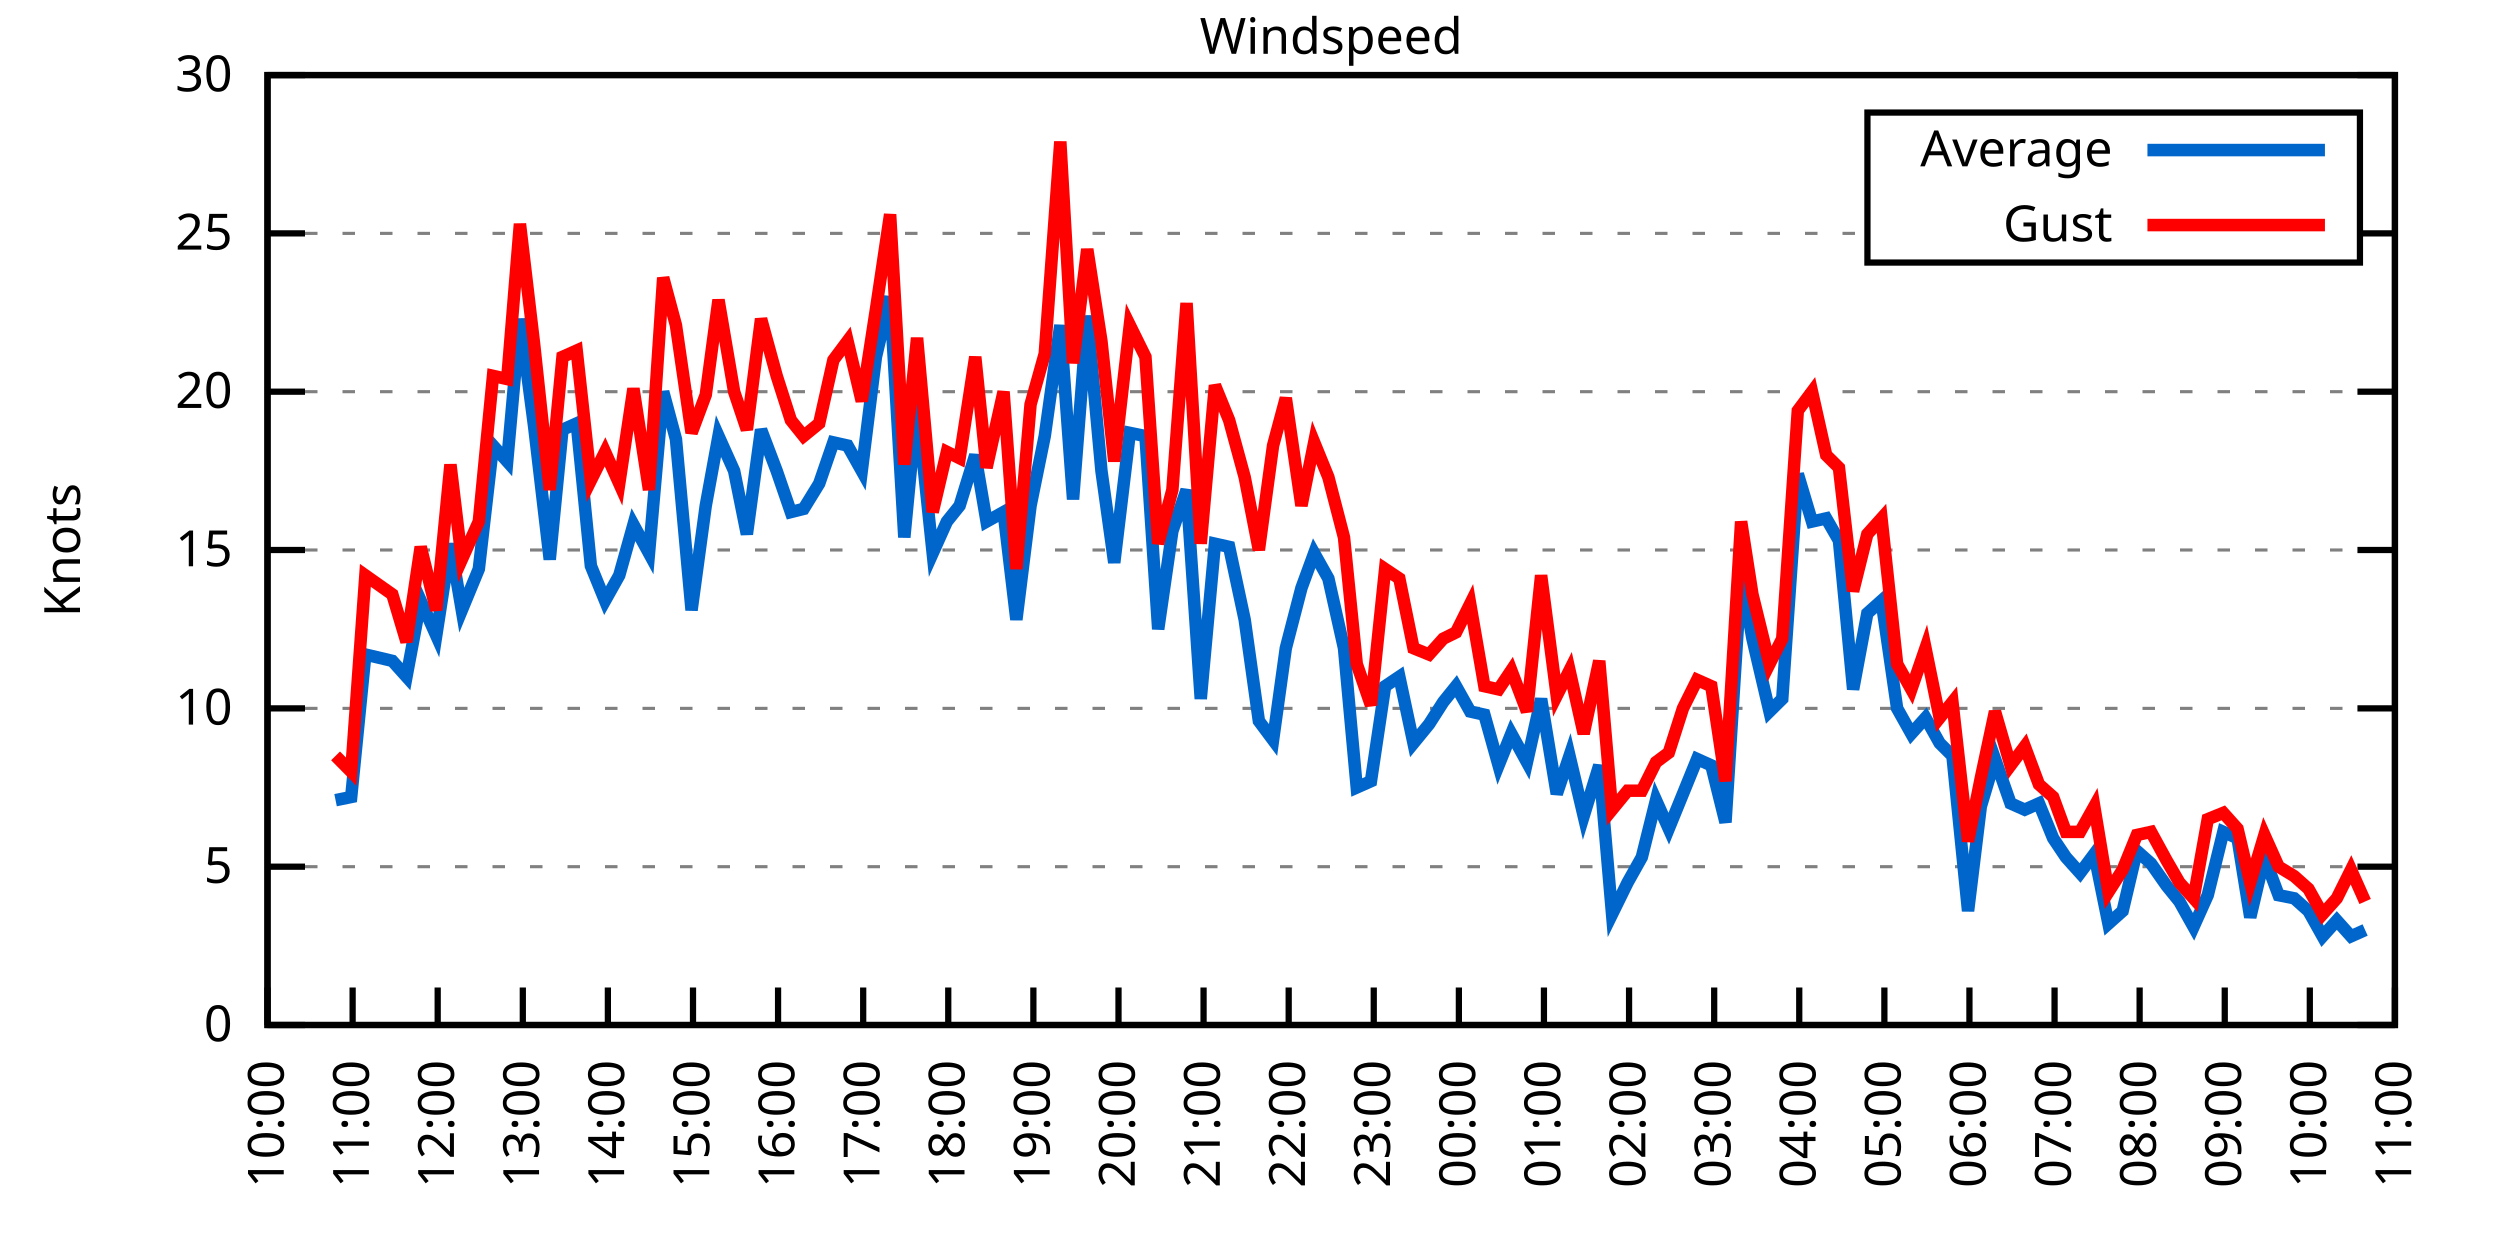
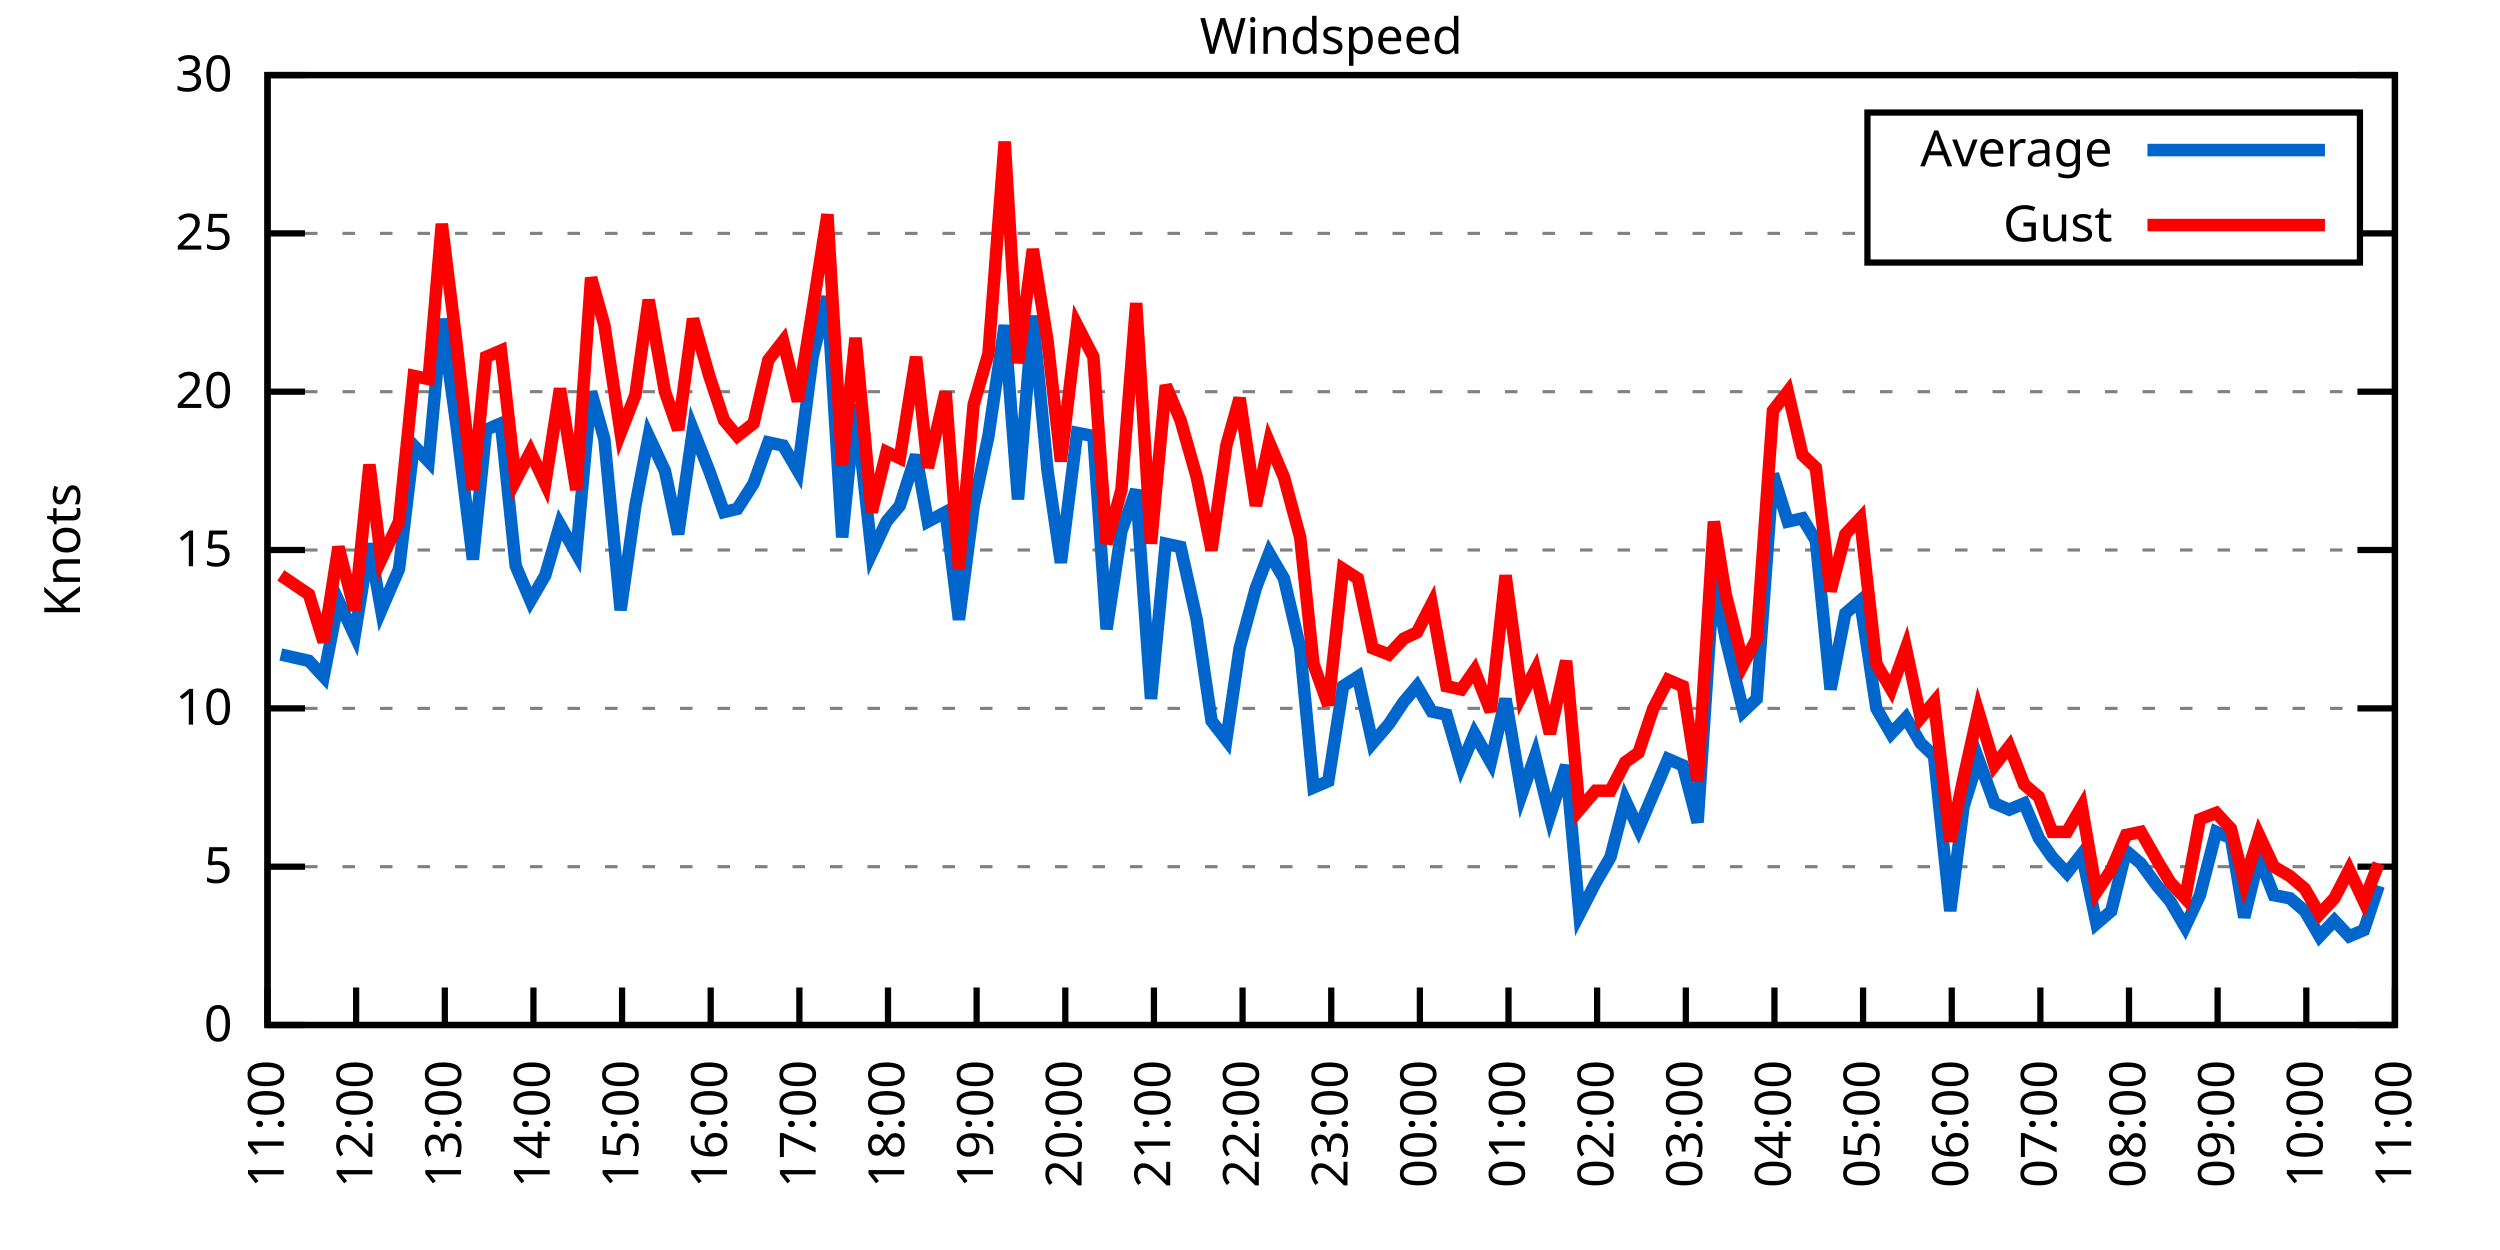
<svg xmlns="http://www.w3.org/2000/svg" xmlns:xlink="http://www.w3.org/1999/xlink" width="400" height="200" viewBox="0 0 400 200">
  <g id="gnuplot_canvas">
    <rect x="0" y="0" width="400" height="200" fill="none" />
    <defs>
      <circle id="gpDot" r="0.5" stroke-width="0.5" stroke="currentColor" />
      <path id="gpPt0" stroke-width="0.333" stroke="currentColor" d="M-1,0 h2 M0,-1 v2" />
      <path id="gpPt1" stroke-width="0.333" stroke="currentColor" d="M-1,-1 L1,1 M1,-1 L-1,1" />
      <path id="gpPt2" stroke-width="0.333" stroke="currentColor" d="M-1,0 L1,0 M0,-1 L0,1 M-1,-1 L1,1 M-1,1 L1,-1" />
      <rect id="gpPt3" stroke-width="0.333" stroke="currentColor" x="-1" y="-1" width="2" height="2" />
      <rect id="gpPt4" stroke-width="0.333" stroke="currentColor" fill="currentColor" x="-1" y="-1" width="2" height="2" />
      <circle id="gpPt5" stroke-width="0.333" stroke="currentColor" cx="0" cy="0" r="1" />
      <use xlink:href="#gpPt5" id="gpPt6" fill="currentColor" stroke="none" />
      <path id="gpPt7" stroke-width="0.333" stroke="currentColor" d="M0,-1.33 L-1.33,0.67 L1.33,0.67 z" />
      <use xlink:href="#gpPt7" id="gpPt8" fill="currentColor" stroke="none" />
      <use xlink:href="#gpPt7" id="gpPt9" stroke="currentColor" transform="rotate(180)" />
      <use xlink:href="#gpPt9" id="gpPt10" fill="currentColor" stroke="none" />
      <use xlink:href="#gpPt3" id="gpPt11" stroke="currentColor" transform="rotate(45)" />
      <use xlink:href="#gpPt11" id="gpPt12" fill="currentColor" stroke="none" />
      <path id="gpPt13" stroke-width="0.333" stroke="currentColor" d="M0,1.330 L1.265,0.411 L0.782,-1.067 L-0.782,-1.076 L-1.265,0.411 z" />
      <use xlink:href="#gpPt13" id="gpPt14" fill="currentColor" stroke="none" />
      <filter id="textbox" filterUnits="objectBoundingBox" x="0" y="0" height="1" width="1">
        <feFlood flood-color="white" flood-opacity="1" result="bgnd" />
        <feComposite in="SourceGraphic" in2="bgnd" operator="atop" />
      </filter>
      <filter id="greybox" filterUnits="objectBoundingBox" x="0" y="0" height="1" width="1">
        <feFlood flood-color="lightgrey" flood-opacity="1" result="grey" />
        <feComposite in="SourceGraphic" in2="grey" operator="atop" />
      </filter>
    </defs>
    <g fill="none" color="white" stroke="currentColor" stroke-width="1.00" stroke-linecap="butt" stroke-linejoin="miter">
</g>
    <g fill="none" color="black" stroke="currentColor" stroke-width="1.00" stroke-linecap="butt" stroke-linejoin="miter">
      <g stroke="none" shape-rendering="crispEdges">
        <polygon fill="rgb(255, 255, 255)" points="42.80,164.00 383.18,164.00 383.18,12.02 42.80,12.02 " />
      </g>
    </g>
    <g fill="none" color="black" stroke="currentColor" stroke-width="1.00" stroke-linecap="butt" stroke-linejoin="miter">
</g>
    <g fill="none" color="black" stroke="black" stroke-width="0.50" stroke-linecap="butt" stroke-linejoin="miter">
</g>
    <g fill="none" color="gray" stroke="currentColor" stroke-width="0.50" stroke-linecap="butt" stroke-linejoin="miter">
      <path stroke="gray" stroke-dasharray="2,4" class="gridline" d="M42.80,164.00 L383.19,164.00  " />
    </g>
    <g fill="none" color="gray" stroke="gray" stroke-width="1.00" stroke-linecap="butt" stroke-linejoin="miter">
</g>
    <g fill="none" color="black" stroke="currentColor" stroke-width="1.00" stroke-linecap="butt" stroke-linejoin="miter">
      <path stroke="black" d="M42.80,164.00 L48.80,164.00 M383.19,164.00 L377.19,164.00  " />
      <g transform="translate(37.20,166.60)" stroke="none" fill="black" font-family="Sans" font-size="8.00" text-anchor="end">
        <text>
          <tspan font-family="Sans"> 0</tspan>
        </text>
      </g>
    </g>
    <g fill="none" color="black" stroke="currentColor" stroke-width="1.00" stroke-linecap="butt" stroke-linejoin="miter">
</g>
    <g fill="none" color="black" stroke="black" stroke-width="0.50" stroke-linecap="butt" stroke-linejoin="miter">
</g>
    <g fill="none" color="gray" stroke="currentColor" stroke-width="0.50" stroke-linecap="butt" stroke-linejoin="miter">
      <path stroke="gray" stroke-dasharray="2,4" class="gridline" d="M42.80,138.67 L383.19,138.67  " />
    </g>
    <g fill="none" color="gray" stroke="gray" stroke-width="1.00" stroke-linecap="butt" stroke-linejoin="miter">
</g>
    <g fill="none" color="black" stroke="currentColor" stroke-width="1.00" stroke-linecap="butt" stroke-linejoin="miter">
      <path stroke="black" d="M42.80,138.67 L48.80,138.67 M383.19,138.67 L377.19,138.67  " />
      <g transform="translate(37.20,141.27)" stroke="none" fill="black" font-family="Sans" font-size="8.00" text-anchor="end">
        <text>
          <tspan font-family="Sans"> 5</tspan>
        </text>
      </g>
    </g>
    <g fill="none" color="black" stroke="currentColor" stroke-width="1.00" stroke-linecap="butt" stroke-linejoin="miter">
</g>
    <g fill="none" color="black" stroke="black" stroke-width="0.50" stroke-linecap="butt" stroke-linejoin="miter">
</g>
    <g fill="none" color="gray" stroke="currentColor" stroke-width="0.50" stroke-linecap="butt" stroke-linejoin="miter">
      <path stroke="gray" stroke-dasharray="2,4" class="gridline" d="M42.80,113.34 L383.19,113.34  " />
    </g>
    <g fill="none" color="gray" stroke="gray" stroke-width="1.00" stroke-linecap="butt" stroke-linejoin="miter">
</g>
    <g fill="none" color="black" stroke="currentColor" stroke-width="1.00" stroke-linecap="butt" stroke-linejoin="miter">
      <path stroke="black" d="M42.80,113.34 L48.80,113.34 M383.19,113.34 L377.19,113.34  " />
      <g transform="translate(37.20,115.94)" stroke="none" fill="black" font-family="Sans" font-size="8.00" text-anchor="end">
        <text>
          <tspan font-family="Sans"> 10</tspan>
        </text>
      </g>
    </g>
    <g fill="none" color="black" stroke="currentColor" stroke-width="1.00" stroke-linecap="butt" stroke-linejoin="miter">
</g>
    <g fill="none" color="black" stroke="black" stroke-width="0.50" stroke-linecap="butt" stroke-linejoin="miter">
</g>
    <g fill="none" color="gray" stroke="currentColor" stroke-width="0.50" stroke-linecap="butt" stroke-linejoin="miter">
      <path stroke="gray" stroke-dasharray="2,4" class="gridline" d="M42.80,88.00 L383.19,88.00  " />
    </g>
    <g fill="none" color="gray" stroke="gray" stroke-width="1.00" stroke-linecap="butt" stroke-linejoin="miter">
</g>
    <g fill="none" color="black" stroke="currentColor" stroke-width="1.00" stroke-linecap="butt" stroke-linejoin="miter">
      <path stroke="black" d="M42.80,88.00 L48.80,88.00 M383.19,88.00 L377.19,88.00  " />
      <g transform="translate(37.20,90.60)" stroke="none" fill="black" font-family="Sans" font-size="8.00" text-anchor="end">
        <text>
          <tspan font-family="Sans"> 15</tspan>
        </text>
      </g>
    </g>
    <g fill="none" color="black" stroke="currentColor" stroke-width="1.00" stroke-linecap="butt" stroke-linejoin="miter">
</g>
    <g fill="none" color="black" stroke="black" stroke-width="0.50" stroke-linecap="butt" stroke-linejoin="miter">
</g>
    <g fill="none" color="gray" stroke="currentColor" stroke-width="0.50" stroke-linecap="butt" stroke-linejoin="miter">
      <path stroke="gray" stroke-dasharray="2,4" class="gridline" d="M42.80,62.67 L383.19,62.67  " />
    </g>
    <g fill="none" color="gray" stroke="gray" stroke-width="1.00" stroke-linecap="butt" stroke-linejoin="miter">
</g>
    <g fill="none" color="black" stroke="currentColor" stroke-width="1.00" stroke-linecap="butt" stroke-linejoin="miter">
      <path stroke="black" d="M42.80,62.67 L48.80,62.67 M383.19,62.67 L377.19,62.67  " />
      <g transform="translate(37.20,65.27)" stroke="none" fill="black" font-family="Sans" font-size="8.00" text-anchor="end">
        <text>
          <tspan font-family="Sans"> 20</tspan>
        </text>
      </g>
    </g>
    <g fill="none" color="black" stroke="currentColor" stroke-width="1.00" stroke-linecap="butt" stroke-linejoin="miter">
</g>
    <g fill="none" color="black" stroke="black" stroke-width="0.50" stroke-linecap="butt" stroke-linejoin="miter">
</g>
    <g fill="none" color="gray" stroke="currentColor" stroke-width="0.50" stroke-linecap="butt" stroke-linejoin="miter">
      <path stroke="gray" stroke-dasharray="2,4" class="gridline" d="M42.80,37.34 L298.79,37.34 M377.59,37.34 L383.19,37.34  " />
    </g>
    <g fill="none" color="gray" stroke="gray" stroke-width="1.00" stroke-linecap="butt" stroke-linejoin="miter">
</g>
    <g fill="none" color="black" stroke="currentColor" stroke-width="1.00" stroke-linecap="butt" stroke-linejoin="miter">
      <path stroke="black" d="M42.80,37.34 L48.80,37.34 M383.19,37.34 L377.19,37.34  " />
      <g transform="translate(37.20,39.94)" stroke="none" fill="black" font-family="Sans" font-size="8.00" text-anchor="end">
        <text>
          <tspan font-family="Sans"> 25</tspan>
        </text>
      </g>
    </g>
    <g fill="none" color="black" stroke="currentColor" stroke-width="1.00" stroke-linecap="butt" stroke-linejoin="miter">
</g>
    <g fill="none" color="black" stroke="black" stroke-width="0.50" stroke-linecap="butt" stroke-linejoin="miter">
</g>
    <g fill="none" color="gray" stroke="currentColor" stroke-width="0.50" stroke-linecap="butt" stroke-linejoin="miter">
      <path stroke="gray" stroke-dasharray="2,4" class="gridline" d="M42.80,12.01 L383.19,12.01  " />
    </g>
    <g fill="none" color="gray" stroke="gray" stroke-width="1.00" stroke-linecap="butt" stroke-linejoin="miter">
</g>
    <g fill="none" color="black" stroke="currentColor" stroke-width="1.00" stroke-linecap="butt" stroke-linejoin="miter">
      <path stroke="black" d="M42.80,12.01 L48.80,12.01 M383.19,12.01 L377.19,12.01  " />
      <g transform="translate(37.20,14.61)" stroke="none" fill="black" font-family="Sans" font-size="8.00" text-anchor="end">
        <text>
          <tspan font-family="Sans"> 30</tspan>
        </text>
      </g>
    </g>
    <g fill="none" color="black" stroke="currentColor" stroke-width="1.00" stroke-linecap="butt" stroke-linejoin="miter">
      <path stroke="black" d="M42.80,164.00 L42.80,158.00  " />
      <g transform="translate(45.40,169.60) rotate(270.00)" stroke="none" fill="black" font-family="Sans" font-size="8.00" text-anchor="end">
        <text>
-           <tspan font-family="Sans">10:00</tspan>
-         </text>
-       </g>
-     </g>
-     <g fill="none" color="black" stroke="currentColor" stroke-width="1.00" stroke-linecap="butt" stroke-linejoin="miter">
-       <path stroke="black" d="M56.42,164.00 L56.42,158.00  " />
-       <g transform="translate(59.02,169.60) rotate(270.00)" stroke="none" fill="black" font-family="Sans" font-size="8.00" text-anchor="end">
-         <text>
          <tspan font-family="Sans">11:00</tspan>
        </text>
      </g>
    </g>
    <g fill="none" color="black" stroke="currentColor" stroke-width="1.00" stroke-linecap="butt" stroke-linejoin="miter">
-       <path stroke="black" d="M70.03,164.00 L70.03,158.00  " />
-       <g transform="translate(72.63,169.60) rotate(270.00)" stroke="none" fill="black" font-family="Sans" font-size="8.00" text-anchor="end">
+       <path stroke="black" d="M56.98,164.00 L56.98,158.00  " />
+       <g transform="translate(59.58,169.60) rotate(270.00)" stroke="none" fill="black" font-family="Sans" font-size="8.00" text-anchor="end">
        <text>
          <tspan font-family="Sans">12:00</tspan>
        </text>
      </g>
    </g>
    <g fill="none" color="black" stroke="currentColor" stroke-width="1.00" stroke-linecap="butt" stroke-linejoin="miter">
-       <path stroke="black" d="M83.65,164.00 L83.65,158.00  " />
-       <g transform="translate(86.25,169.60) rotate(270.00)" stroke="none" fill="black" font-family="Sans" font-size="8.00" text-anchor="end">
+       <path stroke="black" d="M71.17,164.00 L71.17,158.00  " />
+       <g transform="translate(73.77,169.60) rotate(270.00)" stroke="none" fill="black" font-family="Sans" font-size="8.00" text-anchor="end">
        <text>
          <tspan font-family="Sans">13:00</tspan>
        </text>
      </g>
    </g>
    <g fill="none" color="black" stroke="currentColor" stroke-width="1.00" stroke-linecap="butt" stroke-linejoin="miter">
-       <path stroke="black" d="M97.26,164.00 L97.26,158.00  " />
-       <g transform="translate(99.86,169.60) rotate(270.00)" stroke="none" fill="black" font-family="Sans" font-size="8.00" text-anchor="end">
+       <path stroke="black" d="M85.35,164.00 L85.35,158.00  " />
+       <g transform="translate(87.95,169.60) rotate(270.00)" stroke="none" fill="black" font-family="Sans" font-size="8.00" text-anchor="end">
        <text>
          <tspan font-family="Sans">14:00</tspan>
        </text>
      </g>
    </g>
    <g fill="none" color="black" stroke="currentColor" stroke-width="1.00" stroke-linecap="butt" stroke-linejoin="miter">
-       <path stroke="black" d="M110.88,164.00 L110.88,158.00  " />
-       <g transform="translate(113.48,169.60) rotate(270.00)" stroke="none" fill="black" font-family="Sans" font-size="8.00" text-anchor="end">
+       <path stroke="black" d="M99.53,164.00 L99.53,158.00  " />
+       <g transform="translate(102.13,169.60) rotate(270.00)" stroke="none" fill="black" font-family="Sans" font-size="8.00" text-anchor="end">
        <text>
          <tspan font-family="Sans">15:00</tspan>
        </text>
      </g>
    </g>
    <g fill="none" color="black" stroke="currentColor" stroke-width="1.00" stroke-linecap="butt" stroke-linejoin="miter">
-       <path stroke="black" d="M124.49,164.00 L124.49,158.00  " />
-       <g transform="translate(127.09,169.60) rotate(270.00)" stroke="none" fill="black" font-family="Sans" font-size="8.00" text-anchor="end">
+       <path stroke="black" d="M113.71,164.00 L113.71,158.00  " />
+       <g transform="translate(116.31,169.60) rotate(270.00)" stroke="none" fill="black" font-family="Sans" font-size="8.00" text-anchor="end">
        <text>
          <tspan font-family="Sans">16:00</tspan>
        </text>
      </g>
    </g>
    <g fill="none" color="black" stroke="currentColor" stroke-width="1.00" stroke-linecap="butt" stroke-linejoin="miter">
-       <path stroke="black" d="M138.11,164.00 L138.11,158.00  " />
-       <g transform="translate(140.71,169.60) rotate(270.00)" stroke="none" fill="black" font-family="Sans" font-size="8.00" text-anchor="end">
+       <path stroke="black" d="M127.90,164.00 L127.90,158.00  " />
+       <g transform="translate(130.50,169.60) rotate(270.00)" stroke="none" fill="black" font-family="Sans" font-size="8.00" text-anchor="end">
        <text>
          <tspan font-family="Sans">17:00</tspan>
        </text>
      </g>
    </g>
    <g fill="none" color="black" stroke="currentColor" stroke-width="1.00" stroke-linecap="butt" stroke-linejoin="miter">
-       <path stroke="black" d="M151.72,164.00 L151.72,158.00  " />
-       <g transform="translate(154.32,169.60) rotate(270.00)" stroke="none" fill="black" font-family="Sans" font-size="8.00" text-anchor="end">
+       <path stroke="black" d="M142.08,164.00 L142.08,158.00  " />
+       <g transform="translate(144.68,169.60) rotate(270.00)" stroke="none" fill="black" font-family="Sans" font-size="8.00" text-anchor="end">
        <text>
          <tspan font-family="Sans">18:00</tspan>
        </text>
      </g>
    </g>
    <g fill="none" color="black" stroke="currentColor" stroke-width="1.00" stroke-linecap="butt" stroke-linejoin="miter">
-       <path stroke="black" d="M165.34,164.00 L165.34,158.00  " />
-       <g transform="translate(167.94,169.60) rotate(270.00)" stroke="none" fill="black" font-family="Sans" font-size="8.00" text-anchor="end">
+       <path stroke="black" d="M156.26,164.00 L156.26,158.00  " />
+       <g transform="translate(158.86,169.60) rotate(270.00)" stroke="none" fill="black" font-family="Sans" font-size="8.00" text-anchor="end">
        <text>
          <tspan font-family="Sans">19:00</tspan>
        </text>
      </g>
    </g>
    <g fill="none" color="black" stroke="currentColor" stroke-width="1.00" stroke-linecap="butt" stroke-linejoin="miter">
-       <path stroke="black" d="M178.96,164.00 L178.96,158.00  " />
-       <g transform="translate(181.56,169.60) rotate(270.00)" stroke="none" fill="black" font-family="Sans" font-size="8.00" text-anchor="end">
+       <path stroke="black" d="M170.45,164.00 L170.45,158.00  " />
+       <g transform="translate(173.05,169.60) rotate(270.00)" stroke="none" fill="black" font-family="Sans" font-size="8.00" text-anchor="end">
        <text>
          <tspan font-family="Sans">20:00</tspan>
        </text>
      </g>
    </g>
    <g fill="none" color="black" stroke="currentColor" stroke-width="1.00" stroke-linecap="butt" stroke-linejoin="miter">
-       <path stroke="black" d="M192.57,164.00 L192.57,158.00  " />
-       <g transform="translate(195.17,169.60) rotate(270.00)" stroke="none" fill="black" font-family="Sans" font-size="8.00" text-anchor="end">
+       <path stroke="black" d="M184.63,164.00 L184.63,158.00  " />
+       <g transform="translate(187.23,169.60) rotate(270.00)" stroke="none" fill="black" font-family="Sans" font-size="8.00" text-anchor="end">
        <text>
          <tspan font-family="Sans">21:00</tspan>
        </text>
      </g>
    </g>
    <g fill="none" color="black" stroke="currentColor" stroke-width="1.00" stroke-linecap="butt" stroke-linejoin="miter">
-       <path stroke="black" d="M206.19,164.00 L206.19,158.00  " />
-       <g transform="translate(208.79,169.60) rotate(270.00)" stroke="none" fill="black" font-family="Sans" font-size="8.00" text-anchor="end">
+       <path stroke="black" d="M198.81,164.00 L198.81,158.00  " />
+       <g transform="translate(201.41,169.60) rotate(270.00)" stroke="none" fill="black" font-family="Sans" font-size="8.00" text-anchor="end">
        <text>
          <tspan font-family="Sans">22:00</tspan>
        </text>
      </g>
    </g>
    <g fill="none" color="black" stroke="currentColor" stroke-width="1.00" stroke-linecap="butt" stroke-linejoin="miter">
-       <path stroke="black" d="M219.80,164.00 L219.80,158.00  " />
-       <g transform="translate(222.40,169.60) rotate(270.00)" stroke="none" fill="black" font-family="Sans" font-size="8.00" text-anchor="end">
+       <path stroke="black" d="M213.00,164.00 L213.00,158.00  " />
+       <g transform="translate(215.60,169.60) rotate(270.00)" stroke="none" fill="black" font-family="Sans" font-size="8.00" text-anchor="end">
        <text>
          <tspan font-family="Sans">23:00</tspan>
        </text>
      </g>
    </g>
    <g fill="none" color="black" stroke="currentColor" stroke-width="1.00" stroke-linecap="butt" stroke-linejoin="miter">
-       <path stroke="black" d="M233.42,164.00 L233.42,158.00  " />
-       <g transform="translate(236.02,169.60) rotate(270.00)" stroke="none" fill="black" font-family="Sans" font-size="8.00" text-anchor="end">
+       <path stroke="black" d="M227.18,164.00 L227.18,158.00  " />
+       <g transform="translate(229.78,169.60) rotate(270.00)" stroke="none" fill="black" font-family="Sans" font-size="8.00" text-anchor="end">
        <text>
          <tspan font-family="Sans">00:00</tspan>
        </text>
      </g>
    </g>
    <g fill="none" color="black" stroke="currentColor" stroke-width="1.00" stroke-linecap="butt" stroke-linejoin="miter">
-       <path stroke="black" d="M247.03,164.00 L247.03,158.00  " />
-       <g transform="translate(249.63,169.60) rotate(270.00)" stroke="none" fill="black" font-family="Sans" font-size="8.00" text-anchor="end">
+       <path stroke="black" d="M241.36,164.00 L241.36,158.00  " />
+       <g transform="translate(243.96,169.60) rotate(270.00)" stroke="none" fill="black" font-family="Sans" font-size="8.00" text-anchor="end">
        <text>
          <tspan font-family="Sans">01:00</tspan>
        </text>
      </g>
    </g>
    <g fill="none" color="black" stroke="currentColor" stroke-width="1.00" stroke-linecap="butt" stroke-linejoin="miter">
-       <path stroke="black" d="M260.65,164.00 L260.65,158.00  " />
-       <g transform="translate(263.25,169.60) rotate(270.00)" stroke="none" fill="black" font-family="Sans" font-size="8.00" text-anchor="end">
+       <path stroke="black" d="M255.54,164.00 L255.54,158.00  " />
+       <g transform="translate(258.14,169.60) rotate(270.00)" stroke="none" fill="black" font-family="Sans" font-size="8.00" text-anchor="end">
        <text>
          <tspan font-family="Sans">02:00</tspan>
        </text>
      </g>
    </g>
    <g fill="none" color="black" stroke="currentColor" stroke-width="1.00" stroke-linecap="butt" stroke-linejoin="miter">
-       <path stroke="black" d="M274.27,164.00 L274.27,158.00  " />
-       <g transform="translate(276.87,169.60) rotate(270.00)" stroke="none" fill="black" font-family="Sans" font-size="8.00" text-anchor="end">
+       <path stroke="black" d="M269.73,164.00 L269.73,158.00  " />
+       <g transform="translate(272.33,169.60) rotate(270.00)" stroke="none" fill="black" font-family="Sans" font-size="8.00" text-anchor="end">
        <text>
          <tspan font-family="Sans">03:00</tspan>
        </text>
      </g>
    </g>
    <g fill="none" color="black" stroke="currentColor" stroke-width="1.00" stroke-linecap="butt" stroke-linejoin="miter">
-       <path stroke="black" d="M287.88,164.00 L287.88,158.00  " />
-       <g transform="translate(290.48,169.60) rotate(270.00)" stroke="none" fill="black" font-family="Sans" font-size="8.00" text-anchor="end">
+       <path stroke="black" d="M283.91,164.00 L283.91,158.00  " />
+       <g transform="translate(286.51,169.60) rotate(270.00)" stroke="none" fill="black" font-family="Sans" font-size="8.00" text-anchor="end">
        <text>
          <tspan font-family="Sans">04:00</tspan>
        </text>
      </g>
    </g>
    <g fill="none" color="black" stroke="currentColor" stroke-width="1.00" stroke-linecap="butt" stroke-linejoin="miter">
-       <path stroke="black" d="M301.50,164.00 L301.50,158.00  " />
-       <g transform="translate(304.10,169.60) rotate(270.00)" stroke="none" fill="black" font-family="Sans" font-size="8.00" text-anchor="end">
+       <path stroke="black" d="M298.09,164.00 L298.09,158.00  " />
+       <g transform="translate(300.69,169.60) rotate(270.00)" stroke="none" fill="black" font-family="Sans" font-size="8.00" text-anchor="end">
        <text>
          <tspan font-family="Sans">05:00</tspan>
        </text>
      </g>
    </g>
    <g fill="none" color="black" stroke="currentColor" stroke-width="1.00" stroke-linecap="butt" stroke-linejoin="miter">
-       <path stroke="black" d="M315.11,164.00 L315.11,158.00  " />
-       <g transform="translate(317.71,169.60) rotate(270.00)" stroke="none" fill="black" font-family="Sans" font-size="8.00" text-anchor="end">
+       <path stroke="black" d="M312.28,164.00 L312.28,158.00  " />
+       <g transform="translate(314.88,169.60) rotate(270.00)" stroke="none" fill="black" font-family="Sans" font-size="8.00" text-anchor="end">
        <text>
          <tspan font-family="Sans">06:00</tspan>
        </text>
      </g>
    </g>
    <g fill="none" color="black" stroke="currentColor" stroke-width="1.00" stroke-linecap="butt" stroke-linejoin="miter">
-       <path stroke="black" d="M328.73,164.00 L328.73,158.00  " />
-       <g transform="translate(331.33,169.60) rotate(270.00)" stroke="none" fill="black" font-family="Sans" font-size="8.00" text-anchor="end">
+       <path stroke="black" d="M326.46,164.00 L326.46,158.00  " />
+       <g transform="translate(329.06,169.60) rotate(270.00)" stroke="none" fill="black" font-family="Sans" font-size="8.00" text-anchor="end">
        <text>
          <tspan font-family="Sans">07:00</tspan>
        </text>
      </g>
    </g>
    <g fill="none" color="black" stroke="currentColor" stroke-width="1.00" stroke-linecap="butt" stroke-linejoin="miter">
-       <path stroke="black" d="M342.34,164.00 L342.34,158.00  " />
-       <g transform="translate(344.94,169.60) rotate(270.00)" stroke="none" fill="black" font-family="Sans" font-size="8.00" text-anchor="end">
+       <path stroke="black" d="M340.64,164.00 L340.64,158.00  " />
+       <g transform="translate(343.24,169.60) rotate(270.00)" stroke="none" fill="black" font-family="Sans" font-size="8.00" text-anchor="end">
        <text>
          <tspan font-family="Sans">08:00</tspan>
        </text>
      </g>
    </g>
    <g fill="none" color="black" stroke="currentColor" stroke-width="1.00" stroke-linecap="butt" stroke-linejoin="miter">
-       <path stroke="black" d="M355.96,164.00 L355.96,158.00  " />
-       <g transform="translate(358.56,169.60) rotate(270.00)" stroke="none" fill="black" font-family="Sans" font-size="8.00" text-anchor="end">
+       <path stroke="black" d="M354.82,164.00 L354.82,158.00  " />
+       <g transform="translate(357.42,169.60) rotate(270.00)" stroke="none" fill="black" font-family="Sans" font-size="8.00" text-anchor="end">
        <text>
          <tspan font-family="Sans">09:00</tspan>
        </text>
      </g>
    </g>
    <g fill="none" color="black" stroke="currentColor" stroke-width="1.00" stroke-linecap="butt" stroke-linejoin="miter">
-       <path stroke="black" d="M369.57,164.00 L369.57,158.00  " />
-       <g transform="translate(372.17,169.60) rotate(270.00)" stroke="none" fill="black" font-family="Sans" font-size="8.00" text-anchor="end">
+       <path stroke="black" d="M369.01,164.00 L369.01,158.00  " />
+       <g transform="translate(371.61,169.60) rotate(270.00)" stroke="none" fill="black" font-family="Sans" font-size="8.00" text-anchor="end">
        <text>
          <tspan font-family="Sans">10:00</tspan>
        </text>
      </g>
    </g>
    <g fill="none" color="black" stroke="currentColor" stroke-width="1.00" stroke-linecap="butt" stroke-linejoin="miter">
      <path stroke="black" d="M383.19,164.00 L383.19,158.00  " />
      <g transform="translate(385.79,169.60) rotate(270.00)" stroke="none" fill="black" font-family="Sans" font-size="8.00" text-anchor="end">
        <text>
          <tspan font-family="Sans">11:00</tspan>
        </text>
      </g>
    </g>
    <g fill="none" color="black" stroke="currentColor" stroke-width="1.00" stroke-linecap="butt" stroke-linejoin="miter">
</g>
    <g fill="none" color="black" stroke="currentColor" stroke-width="1.00" stroke-linecap="butt" stroke-linejoin="miter">
      <path stroke="black" d="M42.80,12.01 L42.80,164.00 L383.19,164.00 L383.19,12.01 L42.80,12.01 Z  " />
    </g>
    <g fill="none" color="black" stroke="currentColor" stroke-width="1.00" stroke-linecap="butt" stroke-linejoin="miter">
</g>
    <g fill="none" color="black" stroke="currentColor" stroke-width="1.00" stroke-linecap="butt" stroke-linejoin="miter">
      <path stroke="black" d="M298.79,42.01 L298.79,18.01 L377.59,18.01 L377.59,42.01 L298.79,42.01 Z  " />
    </g>
    <g id="Windspeed_plot_1">
      <g fill="none" color="white" stroke="black" stroke-width="2.00" stroke-linecap="butt" stroke-linejoin="miter">
</g>
      <g fill="none" color="black" stroke="currentColor" stroke-width="2.00" stroke-linecap="butt" stroke-linejoin="miter">
        <g transform="translate(337.99,26.61)" stroke="none" fill="black" font-family="Sans" font-size="8.00" text-anchor="end">
          <text>
            <tspan font-family="Sans">Average</tspan>
          </text>
        </g>
      </g>
      <g fill="none" color="black" stroke="currentColor" stroke-width="2.00" stroke-linecap="butt" stroke-linejoin="miter">
-         <path stroke="rgb(  0, 102, 204)" d="M343.59,24.01 L371.99,24.01 M53.69,128.03 L56.19,127.52 L58.46,104.72 L62.77,105.74 L65.04,108.27 L67.31,96.11   L69.80,101.68 L72.07,86.99 L73.89,97.63 L76.61,91.04 L78.88,71.29 L81.15,73.82 L83.19,51.02 L85.46,68.25   L87.96,89.52 L90.00,68.75 L92.27,67.74 L94.54,90.54 L96.81,96.11 L99.08,92.06 L101.35,83.95 L103.84,88.51   L106.11,62.67 L108.15,70.27 L110.65,97.63 L112.92,80.91 L114.96,69.77 L117.46,75.34 L119.50,85.47 L121.77,68.75   L124.27,75.34 L126.54,81.93 L128.58,81.42 L131.07,77.37 L133.34,70.78 L135.61,71.29 L137.88,75.34 L140.15,57.10   L142.42,47.47 L144.69,85.98 L146.73,64.70 L149.23,88.51 L151.50,83.45 L153.54,80.91 L156.04,72.81 L157.85,83.45   L160.57,81.93 L162.62,99.15 L164.89,80.91 L167.16,69.77 L169.65,52.03 L171.69,79.90 L173.96,50.51 L176.23,75.34   L178.28,90.03 L180.77,69.26 L183.27,69.77 L185.31,100.67 L187.58,84.97 L189.85,78.38 L192.12,111.82 L194.39,86.99   L196.66,87.50 L199.15,99.15 L201.42,115.36 L203.69,118.40 L205.73,103.71 L208.23,94.08 L210.27,88.51 L212.54,92.56   L215.04,103.71 L217.08,126.00 L219.35,124.99 L221.62,109.79 L223.89,108.27 L226.16,118.91 L228.65,115.87 L230.92,112.32   L232.96,109.79 L235.23,113.84 L237.50,114.35 L239.77,122.46 L241.81,117.39 L244.31,121.95 L246.58,111.82 L249.08,127.02   L251.12,120.94 L253.39,130.56 L255.88,122.46 L257.93,146.27 L260.42,141.20 L262.69,137.15 L264.96,128.03 L267.00,132.59   L269.27,127.02 L271.54,121.44 L273.81,122.46 L276.08,131.58 L278.58,92.06 L280.39,102.19 L283.12,113.84 L285.16,111.82   L287.65,75.85 L289.92,83.45 L292.19,82.94 L294.23,86.49 L296.50,110.30 L298.77,98.14 L301.04,96.11 L303.54,113.34   L305.81,117.39 L308.08,114.86 L310.35,118.91 L312.39,120.94 L314.89,145.76 L316.93,129.04 L319.20,121.44 L321.69,128.54   L323.96,129.55 L326.23,128.54 L328.50,134.11 L330.54,137.15 L332.81,139.68 L335.08,136.64 L337.35,147.79 L339.62,145.76   L341.89,136.14 L344.16,138.16 L346.65,141.71 L348.70,144.24 L350.97,148.29 L353.24,143.23 L355.73,133.10 L358.00,134.11   L360.04,146.77 L362.31,137.15 L364.58,143.23 L367.08,143.73 L369.35,145.76 L371.62,149.81 L373.89,147.28 L376.16,149.81   L378.42,148.80  " />
+         <path stroke="rgb(  0, 102, 204)" d="M343.59,24.01 L371.99,24.01 M44.93,104.72 L49.42,105.74 L51.78,108.27 L54.15,96.11 L56.75,101.68 L59.11,86.99   L61.00,97.63 L63.84,91.04 L66.20,71.29 L68.57,73.82 L70.69,51.02 L73.06,68.25 L75.66,89.52 L77.78,68.75   L80.15,67.74 L82.51,90.54 L84.88,96.11 L87.24,92.06 L89.60,83.95 L92.20,88.51 L94.57,62.67 L96.70,70.27   L99.30,97.63 L101.66,80.91 L103.79,69.77 L106.39,75.34 L108.51,85.47 L110.88,68.75 L113.48,75.34 L115.84,81.93   L117.97,81.42 L120.57,77.37 L122.93,70.78 L125.30,71.29 L127.66,75.34 L130.02,57.10 L132.39,47.47 L134.75,85.98   L136.88,64.70 L139.48,88.51 L141.84,83.45 L143.97,80.91 L146.57,72.81 L148.46,83.45 L151.30,81.93 L153.43,99.15   L155.79,80.91 L158.15,69.77 L160.75,52.03 L162.88,79.90 L165.25,50.51 L167.61,75.34 L169.74,90.03 L172.34,69.26   L174.94,69.77 L177.06,100.67 L179.43,84.97 L181.79,78.38 L184.16,111.82 L186.52,86.99 L188.88,87.50 L191.48,99.15   L193.85,115.36 L196.21,118.40 L198.34,103.71 L200.94,94.08 L203.07,88.51 L205.43,92.56 L208.03,103.71 L210.16,126.00   L212.52,124.99 L214.89,109.79 L217.25,108.27 L219.61,118.91 L222.21,115.87 L224.58,112.32 L226.71,109.79 L229.07,113.84   L231.43,114.35 L233.80,122.46 L235.92,117.39 L238.52,121.95 L240.89,111.82 L243.49,127.02 L245.62,120.94 L247.98,130.56   L250.58,122.46 L252.71,146.27 L255.31,141.20 L257.67,137.15 L260.04,128.03 L262.16,132.59 L264.53,127.02 L266.89,121.44   L269.25,122.46 L271.62,131.58 L274.22,92.06 L276.11,102.19 L278.95,113.84 L281.07,111.82 L283.67,75.85 L286.04,83.45   L288.40,82.94 L290.53,86.49 L292.89,110.30 L295.26,98.14 L297.62,96.11 L300.22,113.34 L302.58,117.39 L304.95,114.86   L307.31,118.91 L309.44,120.94 L312.04,145.76 L314.17,129.04 L316.53,121.44 L319.13,128.54 L321.49,129.55 L323.86,128.54   L326.22,134.11 L328.35,137.15 L330.71,139.68 L333.08,136.64 L335.44,147.79 L337.80,145.76 L340.17,136.14 L342.53,138.16   L345.13,141.71 L347.26,144.24 L349.62,148.29 L351.99,143.23 L354.59,133.10 L356.95,134.11 L359.08,146.77 L361.44,137.15   L363.81,143.23 L366.41,143.73 L368.77,145.76 L371.13,149.81 L373.50,147.28 L375.86,149.81 L378.23,148.80 L380.59,141.71    " />
      </g>
    </g>
    <g id="Windspeed_plot_2">
      <g fill="none" color="black" stroke="currentColor" stroke-width="2.00" stroke-linecap="butt" stroke-linejoin="miter">
        <g transform="translate(337.99,38.61)" stroke="none" fill="black" font-family="Sans" font-size="8.00" text-anchor="end">
          <text>
            <tspan font-family="Sans">Gust</tspan>
          </text>
        </g>
      </g>
      <g fill="none" color="black" stroke="currentColor" stroke-width="2.00" stroke-linecap="butt" stroke-linejoin="miter">
-         <path stroke="rgb(255,   0,   0)" d="M343.59,36.01 L371.99,36.01 M53.69,120.94 L56.19,123.47 L58.46,92.06 L62.77,95.10 L65.04,102.70 L67.31,87.50   L69.80,97.63 L72.07,74.33 L73.89,89.52 L76.61,83.45 L78.88,60.14 L81.15,60.65 L83.19,35.82 L85.46,55.07   L87.96,78.38 L90.00,57.10 L92.27,56.09 L94.54,76.86 L96.81,72.30 L99.08,77.37 L101.35,62.17 L103.84,78.38   L106.11,44.43 L108.15,52.03 L110.65,69.26 L112.92,63.18 L114.96,47.98 L117.46,62.67 L119.50,68.75 L121.77,51.02   L124.27,60.14 L126.54,67.23 L128.58,69.77 L131.07,67.74 L133.34,57.61 L135.61,54.57 L137.88,64.19 L140.15,49.50   L142.42,34.30 L144.69,74.33 L146.73,54.06 L149.23,81.93 L151.50,72.30 L153.54,73.31 L156.04,57.10 L157.85,74.83   L160.57,62.67 L162.62,91.04 L164.89,64.70 L167.16,56.59 L169.65,22.65 L171.69,58.11 L173.96,39.87 L176.23,54.57   L178.28,73.82 L180.77,52.03 L183.27,57.10 L185.31,86.99 L187.58,78.38 L189.85,48.49 L192.12,86.99 L194.39,61.66   L196.66,67.23 L199.15,76.35 L201.42,88.00 L203.69,71.29 L205.73,63.69 L208.23,80.91 L210.27,70.78 L212.54,76.35   L215.04,85.98 L217.08,106.24 L219.35,112.83 L221.62,91.04 L223.89,92.56 L226.16,103.71 L228.65,104.72 L230.92,102.19   L232.96,101.18 L235.23,96.62 L237.50,109.79 L239.77,110.30 L241.81,107.26 L244.31,113.84 L246.58,92.06 L249.08,111.31   L251.12,107.26 L253.39,117.39 L255.88,105.74 L257.93,129.55 L260.42,126.51 L262.69,126.51 L264.96,121.95 L267.00,120.43   L269.27,113.34 L271.54,108.78 L273.81,109.79 L276.08,124.99 L278.58,83.45 L280.39,95.10 L283.12,106.24 L285.16,102.19   L287.65,65.71 L289.92,62.67 L292.19,72.81 L294.23,74.83 L296.50,94.59 L298.77,85.47 L301.04,82.94 L303.54,106.24   L305.81,110.30 L308.08,103.71 L310.35,114.86 L312.39,112.32 L314.89,134.62 L316.93,124.48 L319.20,113.84 L321.69,122.46   L323.96,119.42 L326.23,125.50 L328.50,127.52 L330.54,133.10 L332.81,133.10 L335.08,129.04 L337.35,142.72 L339.62,139.17   L341.89,133.60 L344.16,133.10 L346.65,137.66 L348.70,141.20 L350.97,143.73 L353.24,131.07 L355.73,130.06 L358.00,132.59   L360.04,141.20 L362.31,133.60 L364.58,138.67 L367.08,140.19 L369.35,142.21 L371.62,146.27 L373.89,143.73 L376.16,139.17   L378.42,144.24  " />
+         <path stroke="rgb(255,   0,   0)" d="M343.59,36.01 L371.99,36.01 M44.93,92.06 L49.42,95.10 L51.78,102.70 L54.15,87.50 L56.75,97.63 L59.11,74.33   L61.00,89.52 L63.84,83.45 L66.20,60.14 L68.57,60.65 L70.69,35.82 L73.06,55.07 L75.66,78.38 L77.78,57.10   L80.15,56.09 L82.51,76.86 L84.88,72.30 L87.24,77.37 L89.60,62.17 L92.20,78.38 L94.57,44.43 L96.70,52.03   L99.30,69.26 L101.66,63.18 L103.79,47.98 L106.39,62.67 L108.51,68.75 L110.88,51.02 L113.48,60.14 L115.84,67.23   L117.97,69.77 L120.57,67.74 L122.93,57.61 L125.30,54.57 L127.66,64.19 L130.02,49.50 L132.39,34.30 L134.75,74.33   L136.88,54.06 L139.48,81.93 L141.84,72.30 L143.97,73.31 L146.57,57.10 L148.46,74.83 L151.30,62.67 L153.43,91.04   L155.79,64.70 L158.15,56.59 L160.75,22.65 L162.88,58.11 L165.25,39.87 L167.61,54.57 L169.74,73.82 L172.34,52.03   L174.94,57.10 L177.06,86.99 L179.43,78.38 L181.79,48.49 L184.16,86.99 L186.52,61.66 L188.88,67.23 L191.48,76.35   L193.85,88.00 L196.21,71.29 L198.34,63.69 L200.94,80.91 L203.07,70.78 L205.43,76.35 L208.03,85.98 L210.16,106.24   L212.52,112.83 L214.89,91.04 L217.25,92.56 L219.61,103.71 L222.21,104.72 L224.58,102.19 L226.71,101.18 L229.07,96.62   L231.43,109.79 L233.80,110.30 L235.92,107.26 L238.52,113.84 L240.89,92.06 L243.49,111.31 L245.62,107.26 L247.98,117.39   L250.58,105.74 L252.71,129.55 L255.31,126.51 L257.67,126.51 L260.04,121.95 L262.16,120.43 L264.53,113.34 L266.89,108.78   L269.25,109.79 L271.62,124.99 L274.22,83.45 L276.11,95.10 L278.95,106.24 L281.07,102.19 L283.67,65.71 L286.04,62.67   L288.40,72.81 L290.53,74.83 L292.89,94.59 L295.26,85.47 L297.62,82.94 L300.22,106.24 L302.58,110.30 L304.95,103.71   L307.31,114.86 L309.44,112.32 L312.04,134.62 L314.17,124.48 L316.53,113.84 L319.13,122.46 L321.49,119.42 L323.86,125.50   L326.22,127.52 L328.35,133.10 L330.71,133.10 L333.08,129.04 L335.44,142.72 L337.80,139.17 L340.17,133.60 L342.53,133.10   L345.13,137.66 L347.26,141.20 L349.62,143.73 L351.99,131.07 L354.59,130.06 L356.95,132.59 L359.08,141.20 L361.44,133.60   L363.81,138.67 L366.41,140.19 L368.77,142.21 L371.13,146.27 L373.50,143.73 L375.86,139.17 L378.23,144.24 L380.59,138.16    " />
      </g>
    </g>
    <g fill="none" color="black" stroke="currentColor" stroke-width="2.00" stroke-linecap="butt" stroke-linejoin="miter">
</g>
    <g fill="none" color="black" stroke="black" stroke-width="1.00" stroke-linecap="butt" stroke-linejoin="miter">
</g>
    <g fill="none" color="black" stroke="currentColor" stroke-width="1.00" stroke-linecap="butt" stroke-linejoin="miter">
      <path stroke="black" d="M42.80,12.01 L42.80,164.00 L383.19,164.00 L383.19,12.01 L42.80,12.01 Z  " />
      <g transform="translate(12.80,88.01) rotate(270.00)" stroke="none" fill="black" font-family="Sans" font-size="8.00" text-anchor="middle">
        <text>
          <tspan font-family="Sans">Knots</tspan>
        </text>
      </g>
    </g>
    <g fill="none" color="black" stroke="currentColor" stroke-width="1.00" stroke-linecap="butt" stroke-linejoin="miter">
</g>
    <g fill="none" color="black" stroke="currentColor" stroke-width="1.00" stroke-linecap="butt" stroke-linejoin="miter">
      <g transform="translate(212.99,8.61)" stroke="none" fill="black" font-family="Sans" font-size="8.00" text-anchor="middle">
        <text>
          <tspan font-family="Sans">Windspeed</tspan>
        </text>
      </g>
    </g>
    <g fill="none" color="black" stroke="currentColor" stroke-width="1.00" stroke-linecap="butt" stroke-linejoin="miter">
</g>
  </g>
</svg>
